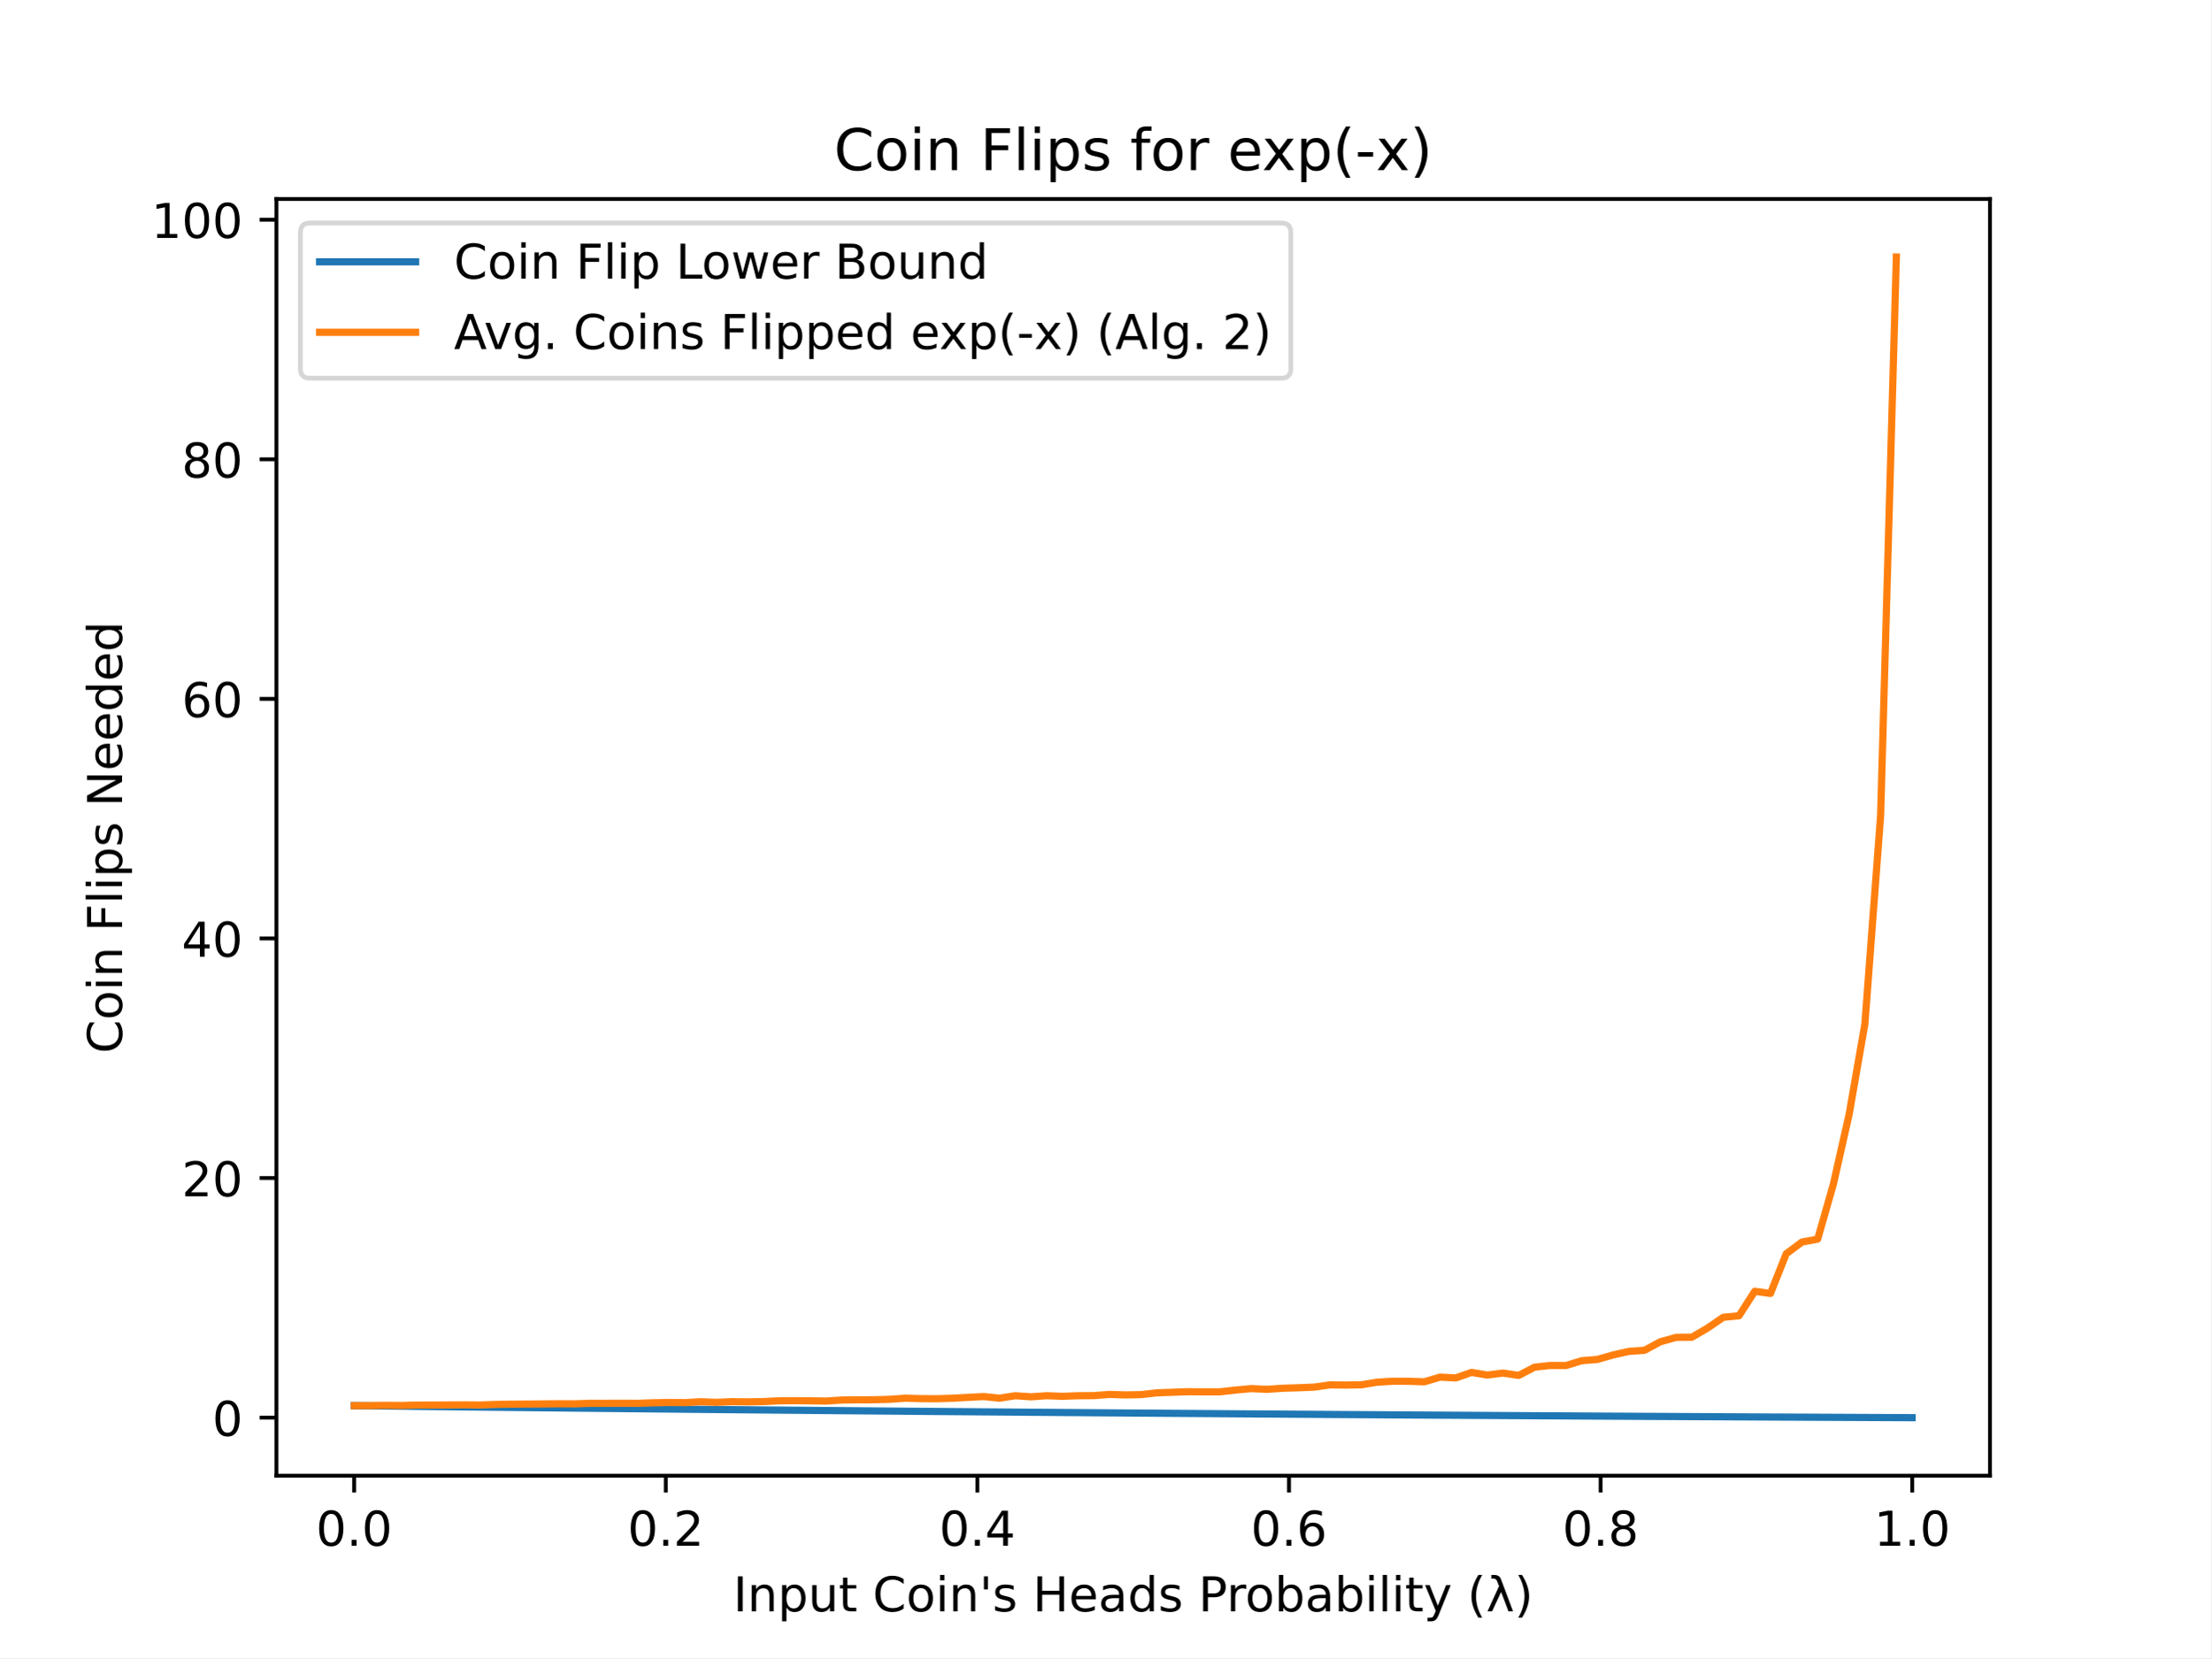
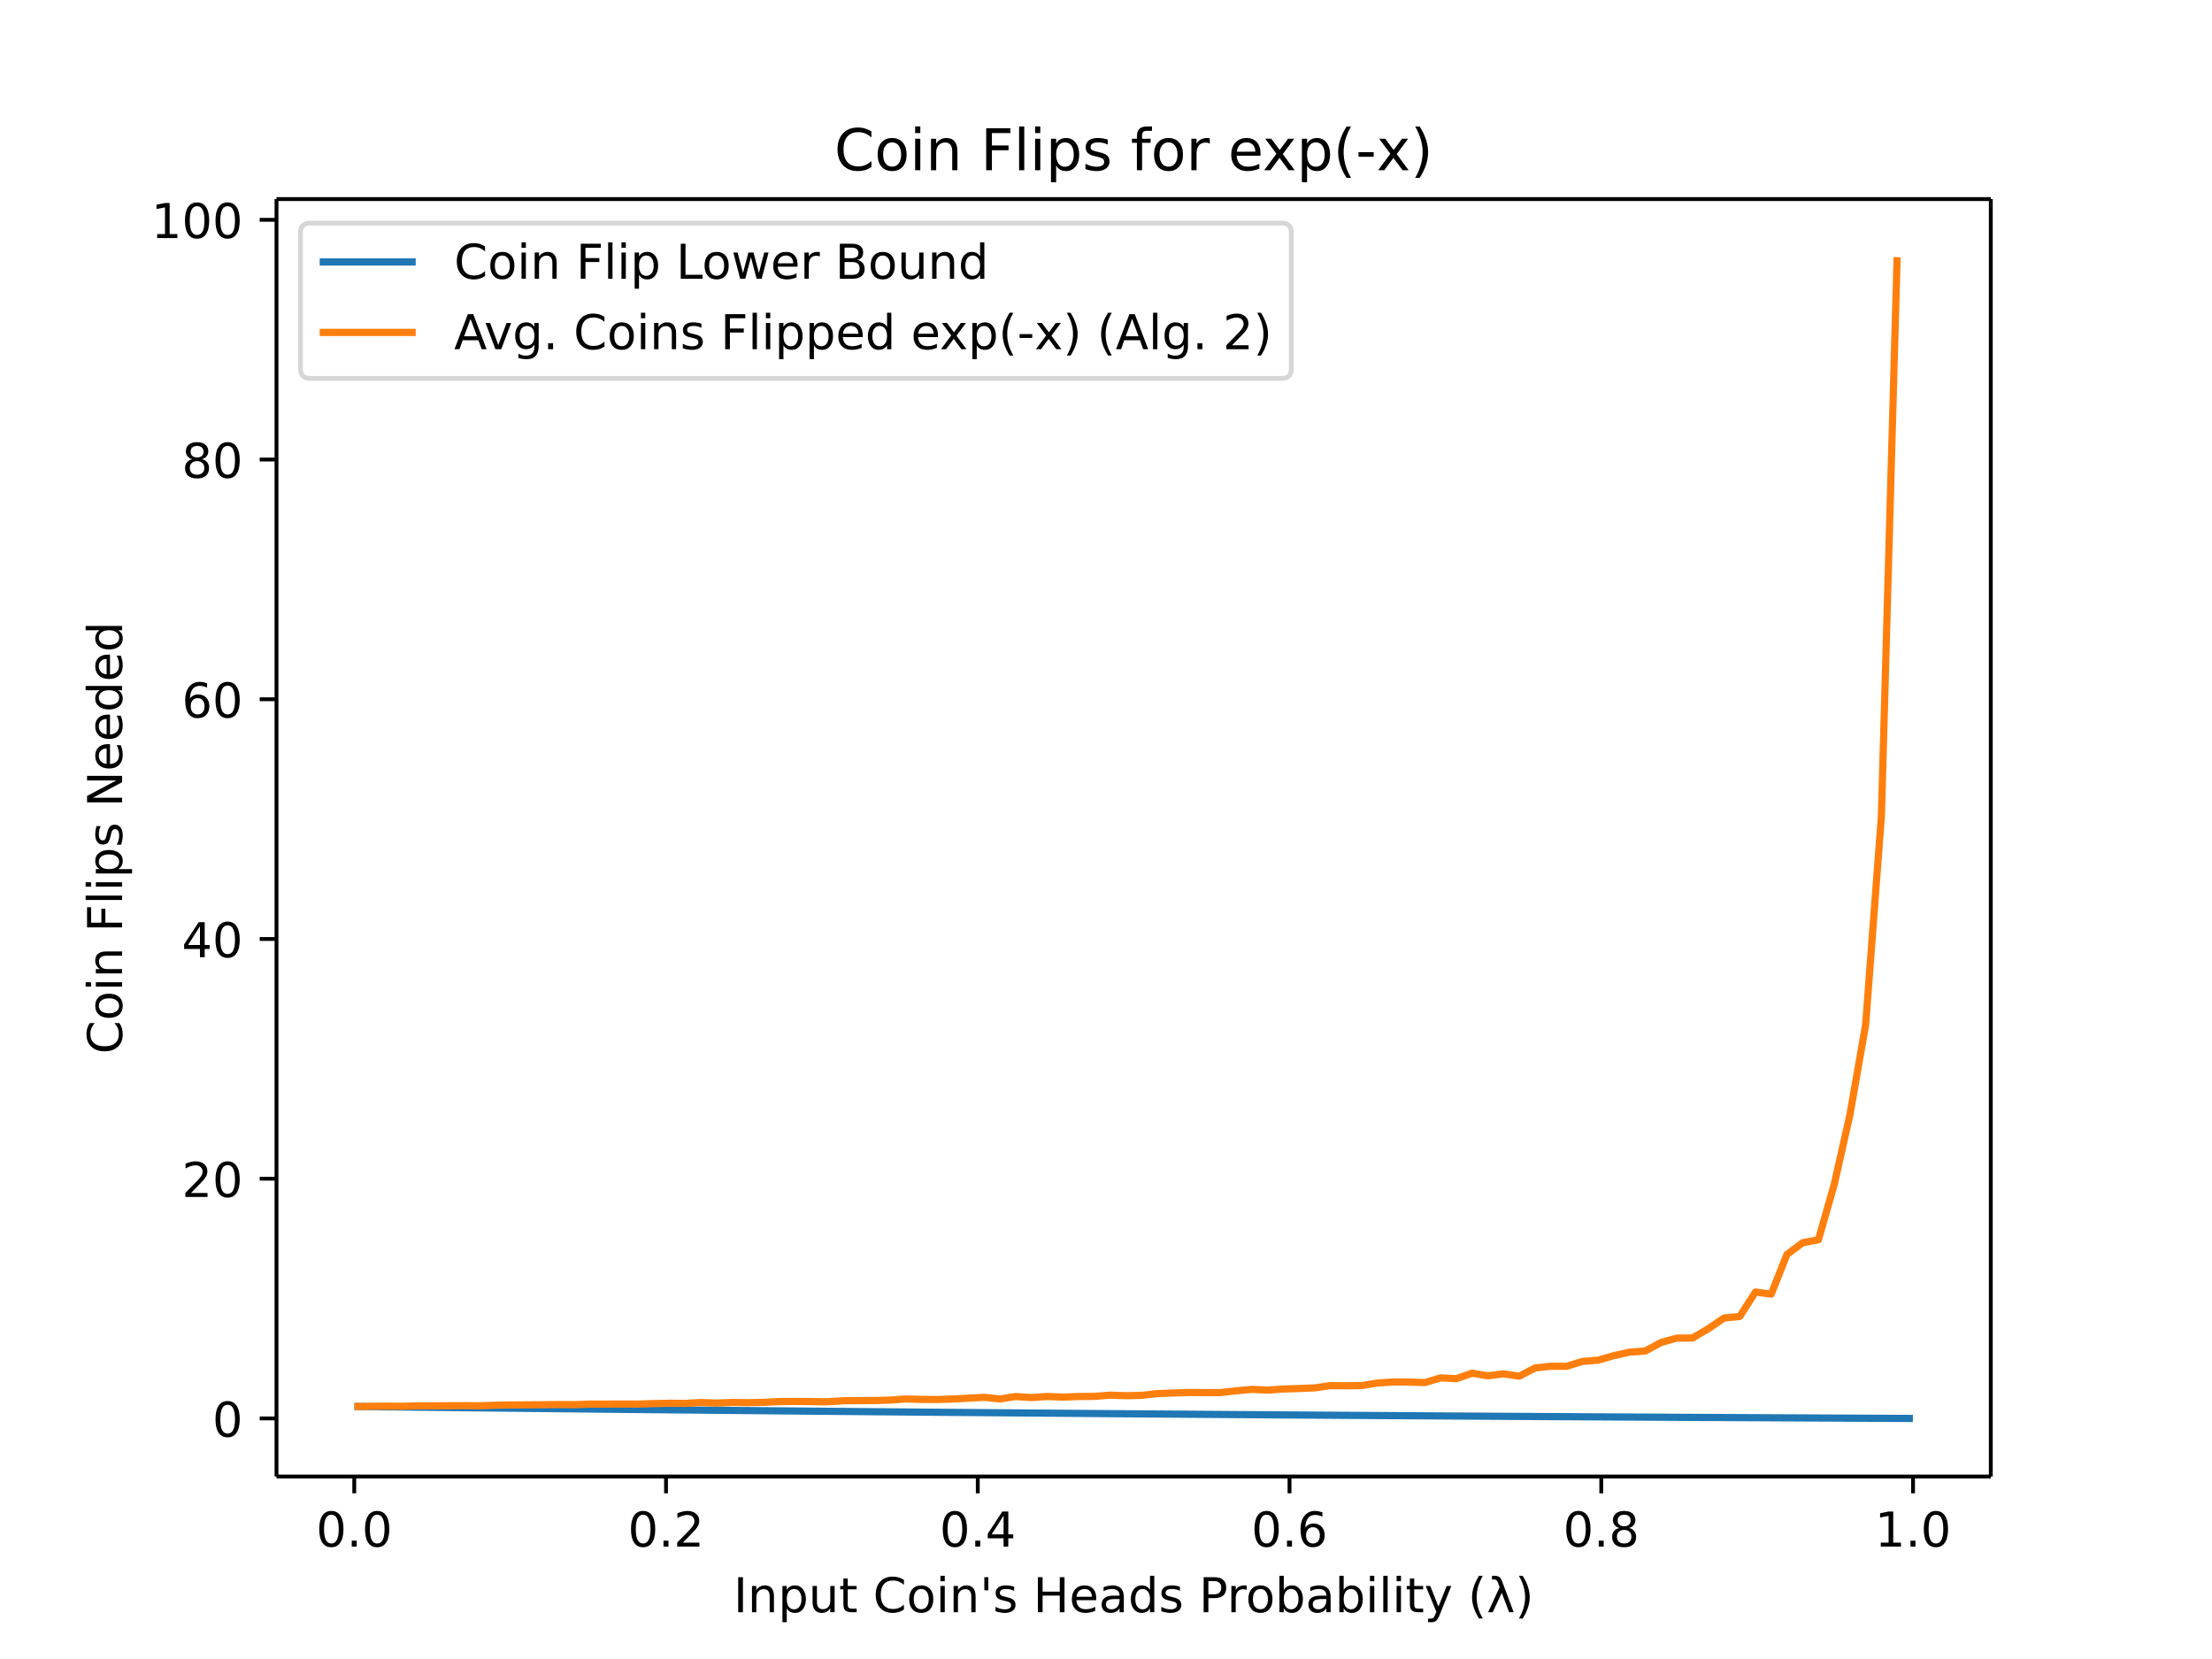
- <svg xmlns="http://www.w3.org/2000/svg" xmlns:xlink="http://www.w3.org/1999/xlink" height="345.6pt" version="1.1" viewBox="0 0 460.8 345.6" width="460.8pt">
+ <svg xmlns="http://www.w3.org/2000/svg" xmlns:xlink="http://www.w3.org/1999/xlink" height="460.8" viewBox="0 0 460.8 345.6" width="614.4">
  <defs>
-     <style type="text/css">
- *{stroke-linecap:butt;stroke-linejoin:round;}
-   </style>
+     <style>*{stroke-linecap:butt;stroke-linejoin:round}</style>
  </defs>
  <g id="figure_1">
-     <g id="patch_1">
-       <path d="M 0 345.6  L 460.8 345.6  L 460.8 0  L 0 0  z " style="fill:#ffffff;" />
-     </g>
+     <path d="M0 345.6h460.8V0H0z" fill="#fff" id="patch_1" />
    <g id="axes_1">
-       <g id="patch_2">
-         <path d="M 57.6 307.584  L 414.72 307.584  L 414.72 41.472  L 57.6 41.472  z " style="fill:#ffffff;" />
-       </g>
+       <path d="M57.6 307.584h357.12V41.472H57.6z" fill="#fff" id="patch_2" />
      <g id="matplotlib.axis_1">
        <g id="xtick_1">
          <g id="line2d_1">
            <defs>
-               <path d="M 0 0  L 0 3.5  " id="md1e742dffa" style="stroke:#000000;stroke-width:0.8;" />
+               <path d="M0 0v3.5" id="md1e742dffa" stroke="#000" stroke-width=".8" />
            </defs>
-             <g>
-               <use style="stroke:#000000;stroke-width:0.8;" x="73.8" xlink:href="#md1e742dffa" y="307.584" />
-             </g>
+             <use x="73.8" xlink:href="#md1e742dffa" y="307.584" stroke="#000" stroke-width=".8" />
          </g>
-           <g id="text_1">
-             <text style="font-family:DejaVu Sans;font-size:10px;font-style:normal;font-weight:normal;text-anchor:middle;" transform="rotate(-0, 73.80026, 322.1824)" x="73.8" y="322.182">0.0</text>
-           </g>
+           <text x="73.8" y="322.182" font-family="DejaVu Sans" font-size="10" font-weight="400" text-anchor="middle" id="text_1">0.0</text>
        </g>
        <g id="xtick_2">
-           <g id="line2d_2">
-             <g>
-               <use style="stroke:#000000;stroke-width:0.8;" x="138.744" xlink:href="#md1e742dffa" y="307.584" />
-             </g>
-           </g>
-           <g id="text_2">
-             <text style="font-family:DejaVu Sans;font-size:10px;font-style:normal;font-weight:normal;text-anchor:middle;" transform="rotate(-0, 138.7442, 322.1824)" x="138.744" y="322.182">0.2</text>
-           </g>
+           <use x="138.744" xlink:href="#md1e742dffa" y="307.584" stroke="#000" stroke-width=".8" id="line2d_2" />
+           <text x="138.744" y="322.182" font-family="DejaVu Sans" font-size="10" font-weight="400" text-anchor="middle" id="text_2">0.2</text>
        </g>
        <g id="xtick_3">
-           <g id="line2d_3">
-             <g>
-               <use style="stroke:#000000;stroke-width:0.8;" x="203.688" xlink:href="#md1e742dffa" y="307.584" />
-             </g>
-           </g>
-           <g id="text_3">
-             <text style="font-family:DejaVu Sans;font-size:10px;font-style:normal;font-weight:normal;text-anchor:middle;" transform="rotate(-0, 203.6881, 322.1824)" x="203.688" y="322.182">0.4</text>
-           </g>
+           <use x="203.688" xlink:href="#md1e742dffa" y="307.584" stroke="#000" stroke-width=".8" id="line2d_3" />
+           <text x="203.688" y="322.182" font-family="DejaVu Sans" font-size="10" font-weight="400" text-anchor="middle" id="text_3">0.4</text>
        </g>
        <g id="xtick_4">
-           <g id="line2d_4">
-             <g>
-               <use style="stroke:#000000;stroke-width:0.8;" x="268.632" xlink:href="#md1e742dffa" y="307.584" />
-             </g>
-           </g>
-           <g id="text_4">
-             <text style="font-family:DejaVu Sans;font-size:10px;font-style:normal;font-weight:normal;text-anchor:middle;" transform="rotate(-0, 268.6319, 322.1824)" x="268.632" y="322.182">0.6</text>
-           </g>
+           <use x="268.632" xlink:href="#md1e742dffa" y="307.584" stroke="#000" stroke-width=".8" id="line2d_4" />
+           <text x="268.632" y="322.182" font-family="DejaVu Sans" font-size="10" font-weight="400" text-anchor="middle" id="text_4">0.6</text>
        </g>
        <g id="xtick_5">
-           <g id="line2d_5">
-             <g>
-               <use style="stroke:#000000;stroke-width:0.8;" x="333.576" xlink:href="#md1e742dffa" y="307.584" />
-             </g>
-           </g>
-           <g id="text_5">
-             <text style="font-family:DejaVu Sans;font-size:10px;font-style:normal;font-weight:normal;text-anchor:middle;" transform="rotate(-0, 333.5758, 322.1824)" x="333.576" y="322.182">0.8</text>
-           </g>
+           <use x="333.576" xlink:href="#md1e742dffa" y="307.584" stroke="#000" stroke-width=".8" id="line2d_5" />
+           <text x="333.576" y="322.182" font-family="DejaVu Sans" font-size="10" font-weight="400" text-anchor="middle" id="text_5">0.8</text>
        </g>
        <g id="xtick_6">
-           <g id="line2d_6">
-             <g>
-               <use style="stroke:#000000;stroke-width:0.8;" x="398.52" xlink:href="#md1e742dffa" y="307.584" />
-             </g>
-           </g>
-           <g id="text_6">
-             <text style="font-family:DejaVu Sans;font-size:10px;font-style:normal;font-weight:normal;text-anchor:middle;" transform="rotate(-0, 398.5197, 322.1824)" x="398.52" y="322.182">1.0</text>
-           </g>
+           <use x="398.52" xlink:href="#md1e742dffa" y="307.584" stroke="#000" stroke-width=".8" id="line2d_6" />
+           <text x="398.52" y="322.182" font-family="DejaVu Sans" font-size="10" font-weight="400" text-anchor="middle" id="text_6">1.0</text>
        </g>
-         <g id="text_7">
-           <text style="font-family:DejaVu Sans;font-size:10px;font-style:normal;font-weight:normal;text-anchor:middle;" transform="rotate(-0, 236.16, 335.8606)" x="236.16" y="335.861">Input Coin's Heads Probability (λ)</text>
-         </g>
+         <text x="236.16" y="335.861" font-family="DejaVu Sans" font-size="10" font-weight="400" text-anchor="middle" id="text_7">Input Coin's Heads Probability (λ)</text>
      </g>
      <g id="matplotlib.axis_2">
        <g id="ytick_1">
          <g id="line2d_7">
            <defs>
-               <path d="M 0 0  L -3.5 0  " id="maa56d623db" style="stroke:#000000;stroke-width:0.8;" />
+               <path d="M0 0h-3.5" id="maa56d623db" stroke="#000" stroke-width=".8" />
            </defs>
-             <g>
-               <use style="stroke:#000000;stroke-width:0.8;" x="57.6" xlink:href="#maa56d623db" y="295.488" />
-             </g>
+             <use x="57.6" xlink:href="#maa56d623db" y="295.488" stroke="#000" stroke-width=".8" />
          </g>
-           <g id="text_8">
-             <text style="font-family:DejaVu Sans;font-size:10px;font-style:normal;font-weight:normal;text-anchor:end;" transform="rotate(-0, 50.6, 299.2874)" x="50.6" y="299.287">0</text>
-           </g>
+           <text x="50.6" y="299.287" font-family="DejaVu Sans" font-size="10" font-weight="400" text-anchor="end" id="text_8">0</text>
        </g>
        <g id="ytick_2">
-           <g id="line2d_8">
-             <g>
-               <use style="stroke:#000000;stroke-width:0.8;" x="57.6" xlink:href="#maa56d623db" y="245.549" />
-             </g>
-           </g>
-           <g id="text_9">
-             <text style="font-family:DejaVu Sans;font-size:10px;font-style:normal;font-weight:normal;text-anchor:end;" transform="rotate(-0, 50.6, 249.3482)" x="50.6" y="249.348">20</text>
-           </g>
+           <use x="57.6" xlink:href="#maa56d623db" y="245.549" stroke="#000" stroke-width=".8" id="line2d_8" />
+           <text x="50.6" y="249.348" font-family="DejaVu Sans" font-size="10" font-weight="400" text-anchor="end" id="text_9">20</text>
        </g>
        <g id="ytick_3">
-           <g id="line2d_9">
-             <g>
-               <use style="stroke:#000000;stroke-width:0.8;" x="57.6" xlink:href="#maa56d623db" y="195.61" />
-             </g>
-           </g>
-           <g id="text_10">
-             <text style="font-family:DejaVu Sans;font-size:10px;font-style:normal;font-weight:normal;text-anchor:end;" transform="rotate(-0, 50.6, 199.4091)" x="50.6" y="199.409">40</text>
-           </g>
+           <use x="57.6" xlink:href="#maa56d623db" y="195.61" stroke="#000" stroke-width=".8" id="line2d_9" />
+           <text x="50.6" y="199.409" font-family="DejaVu Sans" font-size="10" font-weight="400" text-anchor="end" id="text_10">40</text>
        </g>
        <g id="ytick_4">
-           <g id="line2d_10">
-             <g>
-               <use style="stroke:#000000;stroke-width:0.8;" x="57.6" xlink:href="#maa56d623db" y="145.671" />
-             </g>
-           </g>
-           <g id="text_11">
-             <text style="font-family:DejaVu Sans;font-size:10px;font-style:normal;font-weight:normal;text-anchor:end;" transform="rotate(-0, 50.6, 149.47)" x="50.6" y="149.47">60</text>
-           </g>
+           <use x="57.6" xlink:href="#maa56d623db" y="145.671" stroke="#000" stroke-width=".8" id="line2d_10" />
+           <text x="50.6" y="149.47" font-family="DejaVu Sans" font-size="10" font-weight="400" text-anchor="end" id="text_11">60</text>
        </g>
        <g id="ytick_5">
-           <g id="line2d_11">
-             <g>
-               <use style="stroke:#000000;stroke-width:0.8;" x="57.6" xlink:href="#maa56d623db" y="95.732" />
-             </g>
-           </g>
-           <g id="text_12">
-             <text style="font-family:DejaVu Sans;font-size:10px;font-style:normal;font-weight:normal;text-anchor:end;" transform="rotate(-0, 50.6, 99.53083)" x="50.6" y="99.531">80</text>
-           </g>
+           <use x="57.6" xlink:href="#maa56d623db" y="95.732" stroke="#000" stroke-width=".8" id="line2d_11" />
+           <text x="50.6" y="99.531" font-family="DejaVu Sans" font-size="10" font-weight="400" text-anchor="end" id="text_12">80</text>
        </g>
        <g id="ytick_6">
-           <g id="line2d_12">
-             <g>
-               <use style="stroke:#000000;stroke-width:0.8;" x="57.6" xlink:href="#maa56d623db" y="45.792" />
-             </g>
-           </g>
-           <g id="text_13">
-             <text style="font-family:DejaVu Sans;font-size:10px;font-style:normal;font-weight:normal;text-anchor:end;" transform="rotate(-0, 50.6, 49.5917)" x="50.6" y="49.592">100</text>
-           </g>
+           <use x="57.6" xlink:href="#maa56d623db" y="45.792" stroke="#000" stroke-width=".8" id="line2d_12" />
+           <text x="50.6" y="49.592" font-family="DejaVu Sans" font-size="10" font-weight="400" text-anchor="end" id="text_13">100</text>
        </g>
-         <g id="text_14">
-           <text style="font-family:DejaVu Sans;font-size:10px;font-style:normal;font-weight:normal;text-anchor:middle;" transform="rotate(-90, 25.43281, 174.528)" x="25.433" y="174.528">Coin Flips Needed</text>
-         </g>
+         <text transform="rotate(-90 25.433 174.528)" x="25.433" y="174.528" font-family="DejaVu Sans" font-size="10" font-weight="400" text-anchor="middle" id="text_14">Coin Flips Needed</text>
      </g>
-       <g id="line2d_13">
-         <path clip-path="url(#pf76528cf2e)" d="M 73.833 292.992  L 77.112 293.029  L 80.391 293.067  L 83.671 293.104  L 86.95 293.14  L 90.229 293.177  L 93.509 293.213  L 96.788 293.249  L 100.067 293.285  L 103.347 293.32  L 106.626 293.355  L 109.905 293.39  L 113.185 293.424  L 116.464 293.459  L 119.743 293.493  L 123.023 293.526  L 126.302 293.56  L 129.581 293.593  L 132.861 293.625  L 136.14 293.658  L 139.42 293.69  L 142.699 293.722  L 145.978 293.754  L 149.258 293.786  L 152.537 293.817  L 155.816 293.848  L 159.096 293.878  L 162.375 293.909  L 165.654 293.939  L 168.934 293.969  L 172.213 293.998  L 175.492 294.028  L 178.772 294.057  L 182.051 294.086  L 185.33 294.114  L 188.61 294.143  L 191.889 294.171  L 195.168 294.199  L 198.448 294.226  L 201.727 294.253  L 205.006 294.281  L 208.286 294.307  L 211.565 294.334  L 214.844 294.36  L 218.124 294.386  L 221.403 294.412  L 224.682 294.438  L 227.962 294.463  L 231.241 294.489  L 234.52 294.514  L 237.8 294.538  L 241.079 294.563  L 244.358 294.587  L 247.638 294.611  L 250.917 294.635  L 254.196 294.658  L 257.476 294.682  L 260.755 294.705  L 264.034 294.728  L 267.314 294.75  L 270.593 294.773  L 273.872 294.795  L 277.152 294.817  L 280.431 294.839  L 283.71 294.86  L 286.99 294.881  L 290.269 294.903  L 293.548 294.924  L 296.828 294.944  L 300.107 294.965  L 303.386 294.985  L 306.666 295.005  L 309.945 295.025  L 313.224 295.045  L 316.504 295.064  L 319.783 295.083  L 323.062 295.102  L 326.342 295.121  L 329.621 295.14  L 332.9 295.158  L 336.18 295.177  L 339.459 295.195  L 342.739 295.213  L 346.018 295.23  L 349.297 295.248  L 352.577 295.265  L 355.856 295.282  L 359.135 295.299  L 362.415 295.316  L 365.694 295.332  L 368.973 295.349  L 372.253 295.365  L 375.532 295.381  L 378.811 295.397  L 382.091 295.412  L 385.37 295.428  L 388.649 295.443  L 391.929 295.458  L 395.208 295.473  L 398.487 295.488  " style="fill:none;stroke:#1f77b4;stroke-linecap:square;stroke-width:1.5;" />
-       </g>
-       <g id="line2d_14">
-         <path clip-path="url(#pf76528cf2e)" d="M 73.833 292.991  L 77.112 292.981  L 80.391 292.926  L 83.671 292.956  L 86.95 292.871  L 90.229 292.861  L 93.509 292.841  L 96.788 292.816  L 100.067 292.851  L 103.347 292.732  L 106.626 292.677  L 109.905 292.652  L 113.185 292.627  L 116.464 292.592  L 119.743 292.612  L 123.023 292.497  L 126.302 292.502  L 129.581 292.487  L 132.861 292.502  L 136.14 292.392  L 139.42 292.322  L 142.699 292.357  L 145.978 292.167  L 149.258 292.292  L 152.537 292.157  L 155.816 292.197  L 159.096 292.137  L 162.375 291.972  L 165.654 291.947  L 168.934 291.977  L 172.213 292.027  L 175.492 291.808  L 178.772 291.768  L 182.051 291.758  L 185.33 291.668  L 188.61 291.433  L 191.889 291.518  L 195.168 291.538  L 198.448 291.443  L 201.727 291.263  L 205.006 291.089  L 208.286 291.433  L 211.565 290.919  L 214.844 291.143  L 218.124 290.914  L 221.403 291.039  L 224.682 290.919  L 227.962 290.894  L 231.241 290.639  L 234.52 290.749  L 237.8 290.684  L 241.079 290.309  L 244.358 290.19  L 247.638 290.08  L 250.917 290.11  L 254.196 290.105  L 257.476 289.735  L 260.755 289.431  L 264.034 289.59  L 267.314 289.356  L 270.593 289.256  L 273.872 289.121  L 277.152 288.656  L 280.431 288.691  L 283.71 288.636  L 286.99 288.097  L 290.269 287.897  L 293.548 287.902  L 296.828 288.017  L 300.107 287.038  L 303.386 287.208  L 306.666 286.055  L 309.945 286.604  L 313.224 286.194  L 316.504 286.684  L 319.783 284.971  L 323.062 284.611  L 326.342 284.631  L 329.621 283.618  L 332.9 283.353  L 336.18 282.409  L 339.459 281.68  L 342.739 281.44  L 346.018 279.667  L 349.297 278.754  L 352.577 278.729  L 355.856 276.811  L 359.135 274.564  L 362.415 274.254  L 365.694 269.15  L 368.973 269.595  L 372.253 261.325  L 375.532 258.883  L 378.811 258.269  L 382.091 246.788  L 385.37 232.24  L 388.649 213.433  L 391.929 169.996  L 395.208 53.568  " style="fill:none;stroke:#ff7f0e;stroke-linecap:square;stroke-width:1.5;" />
-       </g>
-       <g id="patch_3">
-         <path d="M 57.6 307.584  L 57.6 41.472  " style="fill:none;stroke:#000000;stroke-linecap:square;stroke-linejoin:miter;stroke-width:0.8;" />
-       </g>
-       <g id="patch_4">
-         <path d="M 414.72 307.584  L 414.72 41.472  " style="fill:none;stroke:#000000;stroke-linecap:square;stroke-linejoin:miter;stroke-width:0.8;" />
-       </g>
-       <g id="patch_5">
-         <path d="M 57.6 307.584  L 414.72 307.584  " style="fill:none;stroke:#000000;stroke-linecap:square;stroke-linejoin:miter;stroke-width:0.8;" />
-       </g>
-       <g id="patch_6">
-         <path d="M 57.6 41.472  L 414.72 41.472  " style="fill:none;stroke:#000000;stroke-linecap:square;stroke-linejoin:miter;stroke-width:0.8;" />
-       </g>
-       <g id="text_15">
-         <text style="font-family:DejaVu Sans;font-size:12px;font-style:normal;font-weight:normal;text-anchor:middle;" transform="rotate(-0, 236.16, 35.472)" x="236.16" y="35.472">Coin Flips for exp(-x)</text>
-       </g>
+       <path clip-path="url(#pf76528cf2e)" d="M73.833 292.992l3.28.037 3.278.038 3.28.037 3.28.036 3.278.037 3.28.036 3.28.036 3.278.036 3.28.035 3.28.035 3.278.035 3.28.034 3.28.035 3.278.034 3.28.033 3.28.034 3.278.033 3.28.032 3.28.033 3.279.032 3.279.032 3.28.032 3.279.032 3.279.03 3.28.032 3.279.03 3.279.03 3.28.03 3.279.03 3.279.03 3.28.03 3.279.029 3.279.029 3.28.028 3.279.029 3.279.028 3.28.028 3.279.027 3.279.027 3.28.028 3.279.026 3.279.027 3.28.026 3.279.026 3.279.026 3.28.026 3.279.025 3.279.026 3.28.025 3.279.024 3.279.025 3.28.024 3.279.024 3.279.024 3.28.023 3.279.024 3.279.023 3.28.023 3.279.022 3.28.023 3.278.022 3.28.022 3.28.022 3.278.021 3.28.021 3.28.022 3.278.02 3.28.021 3.28.02 3.278.021 3.28.02 3.28.02 3.278.02 3.28.02 3.28.018 3.278.02 3.28.018 3.28.019 3.278.018 3.28.019 3.28.018 3.279.018 3.279.017 3.28.018 3.279.017 3.279.017 3.28.017 3.279.017 3.279.016 3.28.017 3.279.016 3.279.016 3.28.016 3.279.015 3.279.016 3.28.015 3.279.015 3.279.015 3.28.015" fill="none" stroke="#1f77b4" stroke-linecap="square" stroke-width="1.5" id="line2d_13" />
+       <path clip-path="url(#pf76528cf2e)" d="M73.833 292.991l3.28-.01 3.278-.055 3.28.03 3.28-.085 3.278-.01 3.28-.02 3.28-.025 3.278.035 3.28-.12 3.28-.054 3.278-.025 3.28-.025 3.28-.035 3.278.02 3.28-.115 3.28.005 3.278-.015 3.28.015 3.28-.11 3.279-.07 3.279.035 3.28-.19 3.279.125 3.279-.135 3.28.04 3.279-.06 3.279-.165 3.28-.025 3.279.03 3.279.05 3.28-.22 3.279-.04 3.279-.01 3.28-.09 3.279-.234 3.279.085 3.28.02 3.279-.095 3.279-.18 3.28-.174 3.279.344 3.279-.514 3.28.224 3.279-.23 3.279.126 3.28-.12 3.279-.025 3.279-.255 3.28.11 3.279-.065 3.279-.375 3.28-.12 3.279-.11 3.279.03 3.28-.004 3.279-.37 3.279-.304 3.28.16 3.279-.235 3.28-.1 3.278-.135 3.28-.465 3.28.035 3.278-.055 3.28-.539 3.28-.2 3.278.005 3.28.115 3.28-.979 3.278.17 3.28-1.153 3.28.549 3.278-.41 3.28.49 3.28-1.713 3.278-.36 3.28.02 3.28-1.013 3.278-.265 3.28-.944 3.28-.729 3.279-.24 3.279-1.773 3.28-.913 3.279-.025 3.279-1.918 3.28-2.247 3.279-.31 3.279-5.104 3.28.445 3.279-8.27 3.279-2.442 3.28-.614 3.279-11.481 3.279-14.548 3.28-18.807 3.279-43.437 3.279-116.428" fill="none" stroke="#ff7f0e" stroke-linecap="square" stroke-width="1.5" id="line2d_14" />
+       <path d="M57.6 307.584V41.472" fill="none" stroke="#000" stroke-linecap="square" stroke-width=".8" id="patch_3" />
+       <path d="M414.72 307.584V41.472" fill="none" stroke="#000" stroke-linecap="square" stroke-width=".8" id="patch_4" />
+       <path d="M57.6 307.584h357.12" fill="none" stroke="#000" stroke-linecap="square" stroke-width=".8" id="patch_5" />
+       <path d="M57.6 41.472h357.12" fill="none" stroke="#000" stroke-linecap="square" stroke-width=".8" id="patch_6" />
+       <text x="236.16" y="35.472" font-family="DejaVu Sans" font-size="12" font-weight="400" text-anchor="middle" id="text_15">Coin Flips for exp(-x)</text>
      <g id="legend_1">
-         <g id="patch_7">
-           <path d="M 64.6 78.828  L 267.008 78.828  Q 269.008 78.828 269.008 76.828  L 269.008 48.472  Q 269.008 46.472 267.008 46.472  L 64.6 46.472  Q 62.6 46.472 62.6 48.472  L 62.6 76.828  Q 62.6 78.828 64.6 78.828  z " style="fill:#ffffff;opacity:0.8;stroke:#cccccc;stroke-linejoin:miter;" />
-         </g>
-         <g id="line2d_15">
-           <path d="M 66.6 54.57  L 86.6 54.57  " style="fill:none;stroke:#1f77b4;stroke-linecap:square;stroke-width:1.5;" />
-         </g>
-         <g id="line2d_16" />
-         <g id="text_16">
-           <text style="font-family:DejaVu Sans;font-size:10px;font-style:normal;font-weight:normal;text-anchor:start;" transform="rotate(-0, 94.6, 58.07044)" x="94.6" y="58.07">Coin Flip Lower Bound</text>
-         </g>
-         <g id="line2d_17">
-           <path d="M 66.6 69.249  L 86.6 69.249  " style="fill:none;stroke:#ff7f0e;stroke-linecap:square;stroke-width:1.5;" />
-         </g>
-         <g id="line2d_18" />
-         <g id="text_17">
-           <text style="font-family:DejaVu Sans;font-size:10px;font-style:normal;font-weight:normal;text-anchor:start;" transform="rotate(-0, 94.6, 72.74856)" x="94.6" y="72.749">Avg. Coins Flipped exp(-x) (Alg. 2)</text>
-         </g>
+         <path d="M64.6 78.828h202.408q2 0 2-2V48.472q0-2-2-2H64.6q-2 0-2 2v28.356q0 2 2 2z" fill="#fff" opacity=".8" stroke="#ccc" id="patch_7" />
+         <path d="M66.6 54.57h20" fill="none" stroke="#1f77b4" stroke-linecap="square" stroke-width="1.5" id="line2d_15" />
+         <text x="94.6" y="58.07" font-family="DejaVu Sans" font-size="10" font-weight="400" id="text_16">Coin Flip Lower Bound</text>
+         <path d="M66.6 69.249h20" fill="none" stroke="#ff7f0e" stroke-linecap="square" stroke-width="1.5" id="line2d_17" />
+         <text x="94.6" y="72.749" font-family="DejaVu Sans" font-size="10" font-weight="400" id="text_17">Avg. Coins Flipped exp(-x) (Alg. 2)</text>
      </g>
    </g>
  </g>
  <defs>
    <clipPath id="pf76528cf2e">
-       <rect height="266.112" width="357.12" x="57.6" y="41.472" />
+       <path d="M57.6 41.472h357.12v266.112H57.6z" />
    </clipPath>
  </defs>
</svg>
